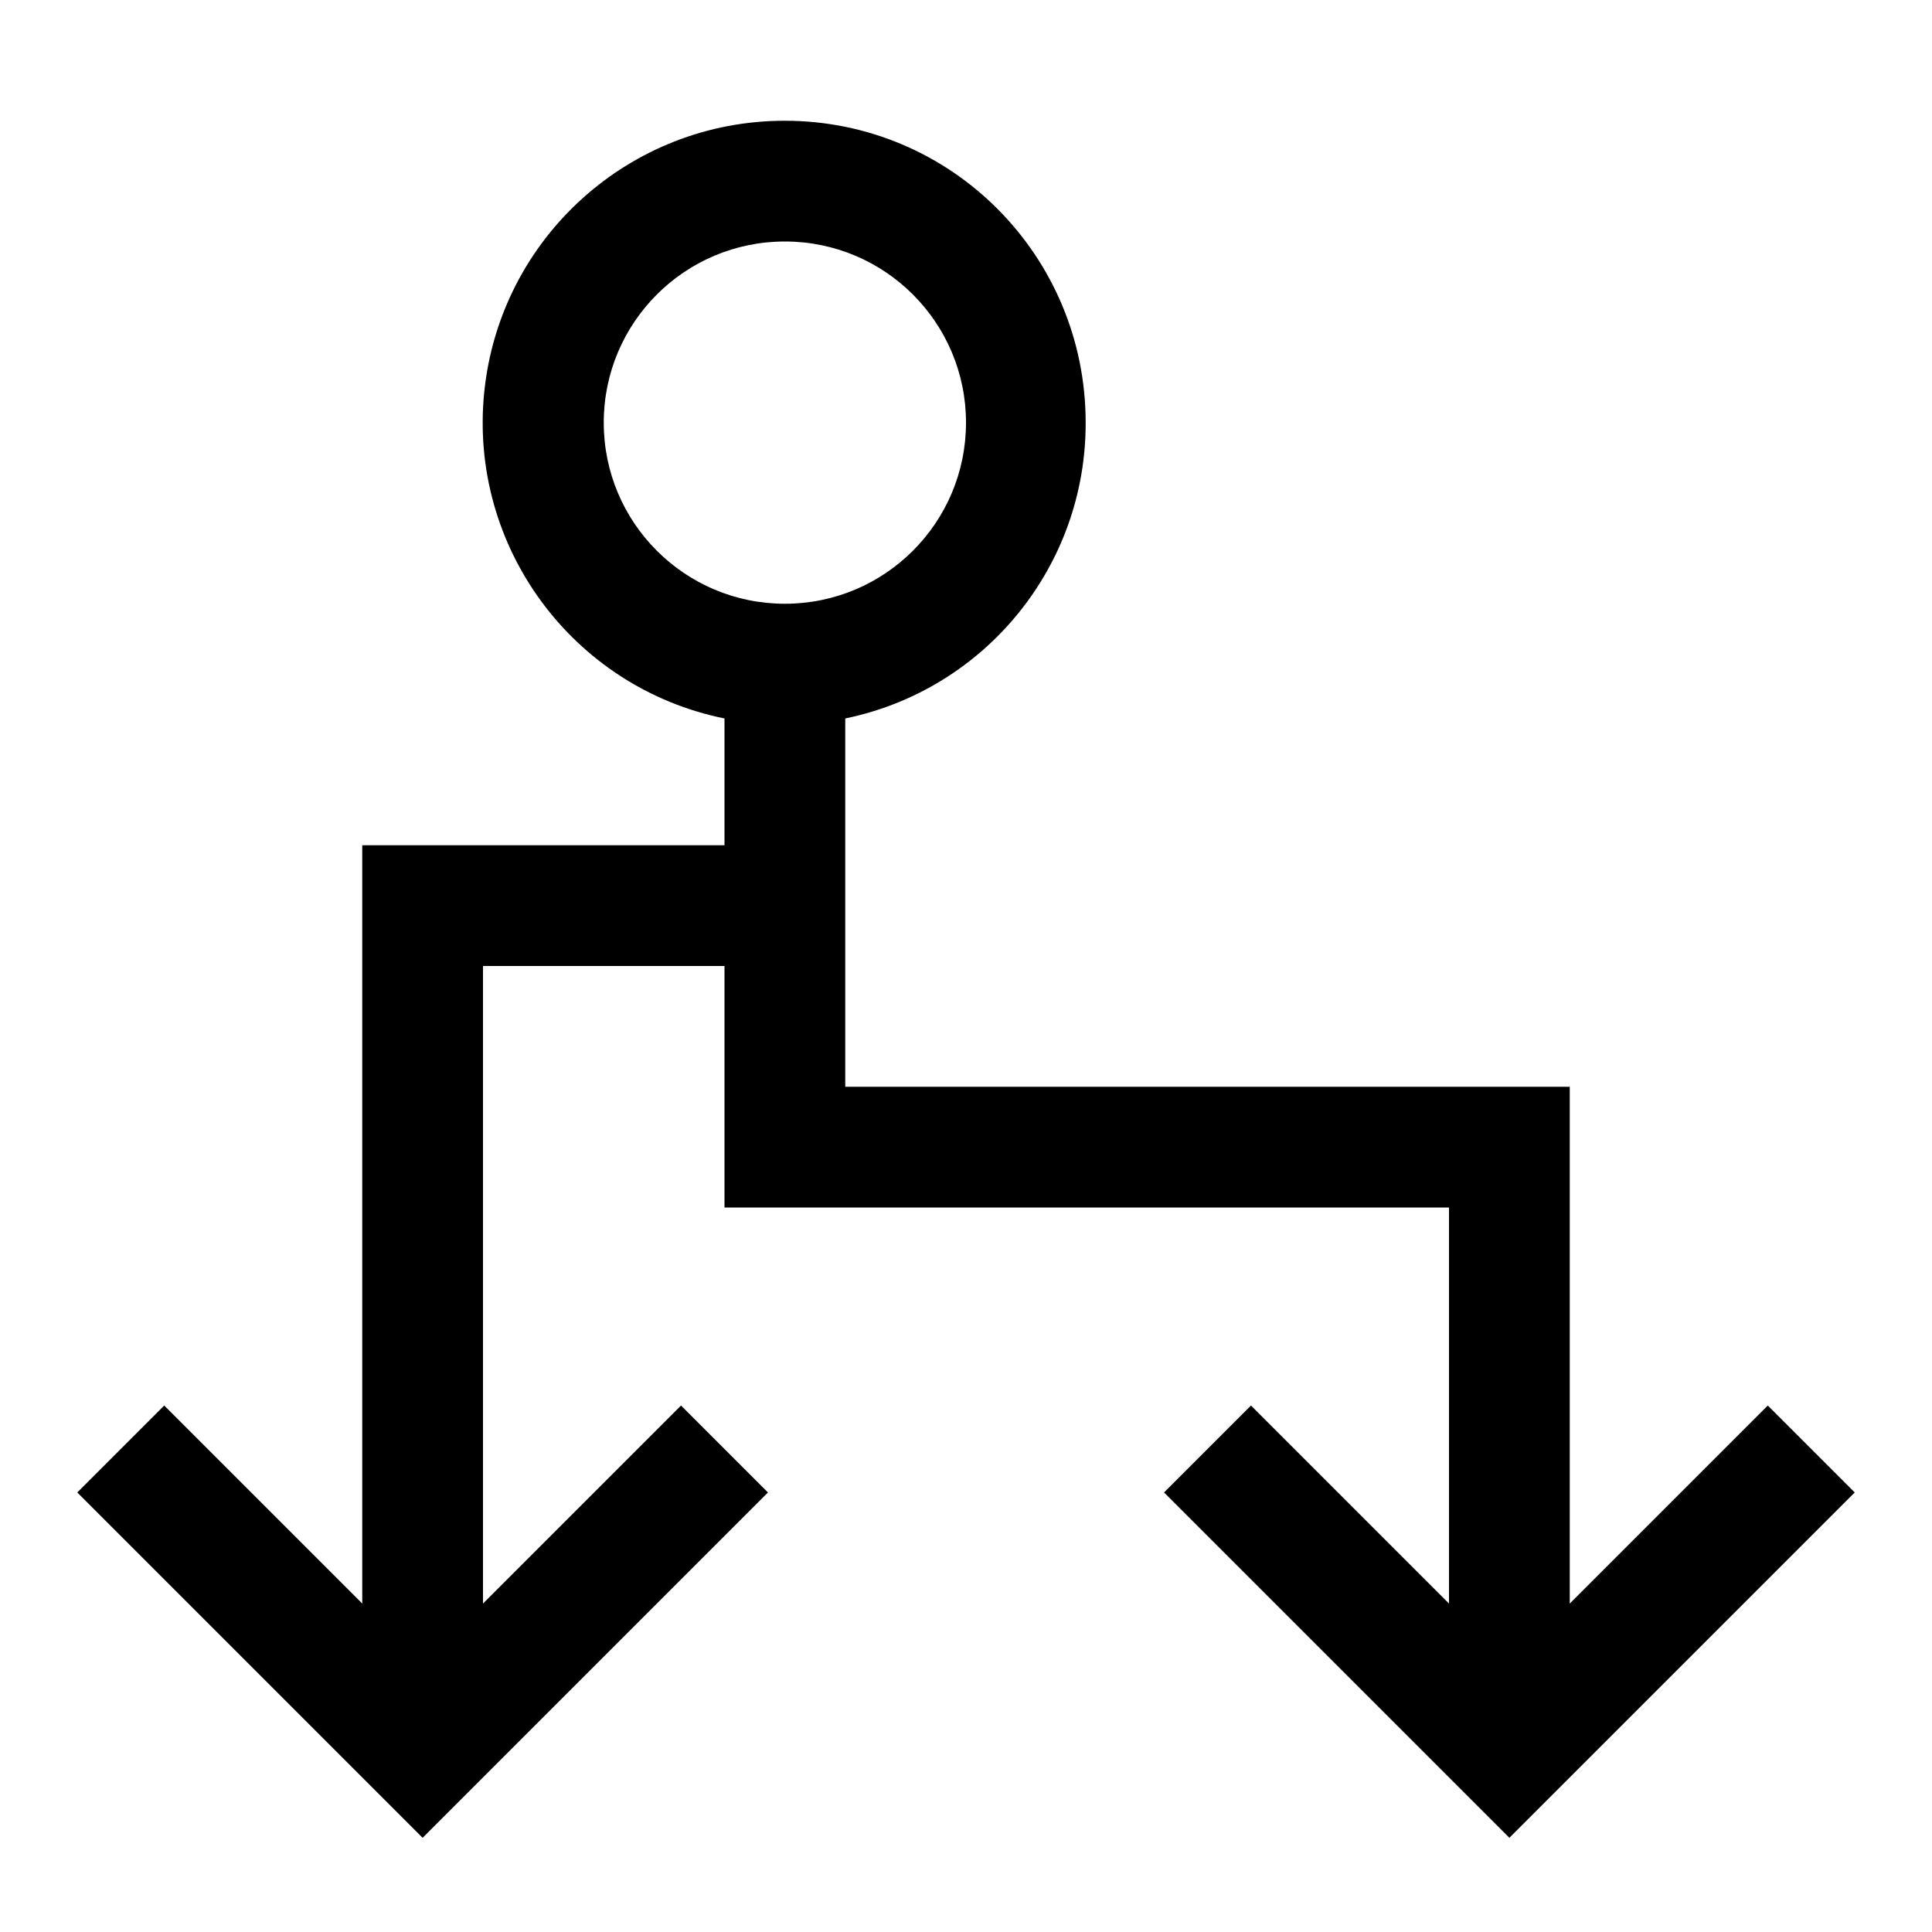
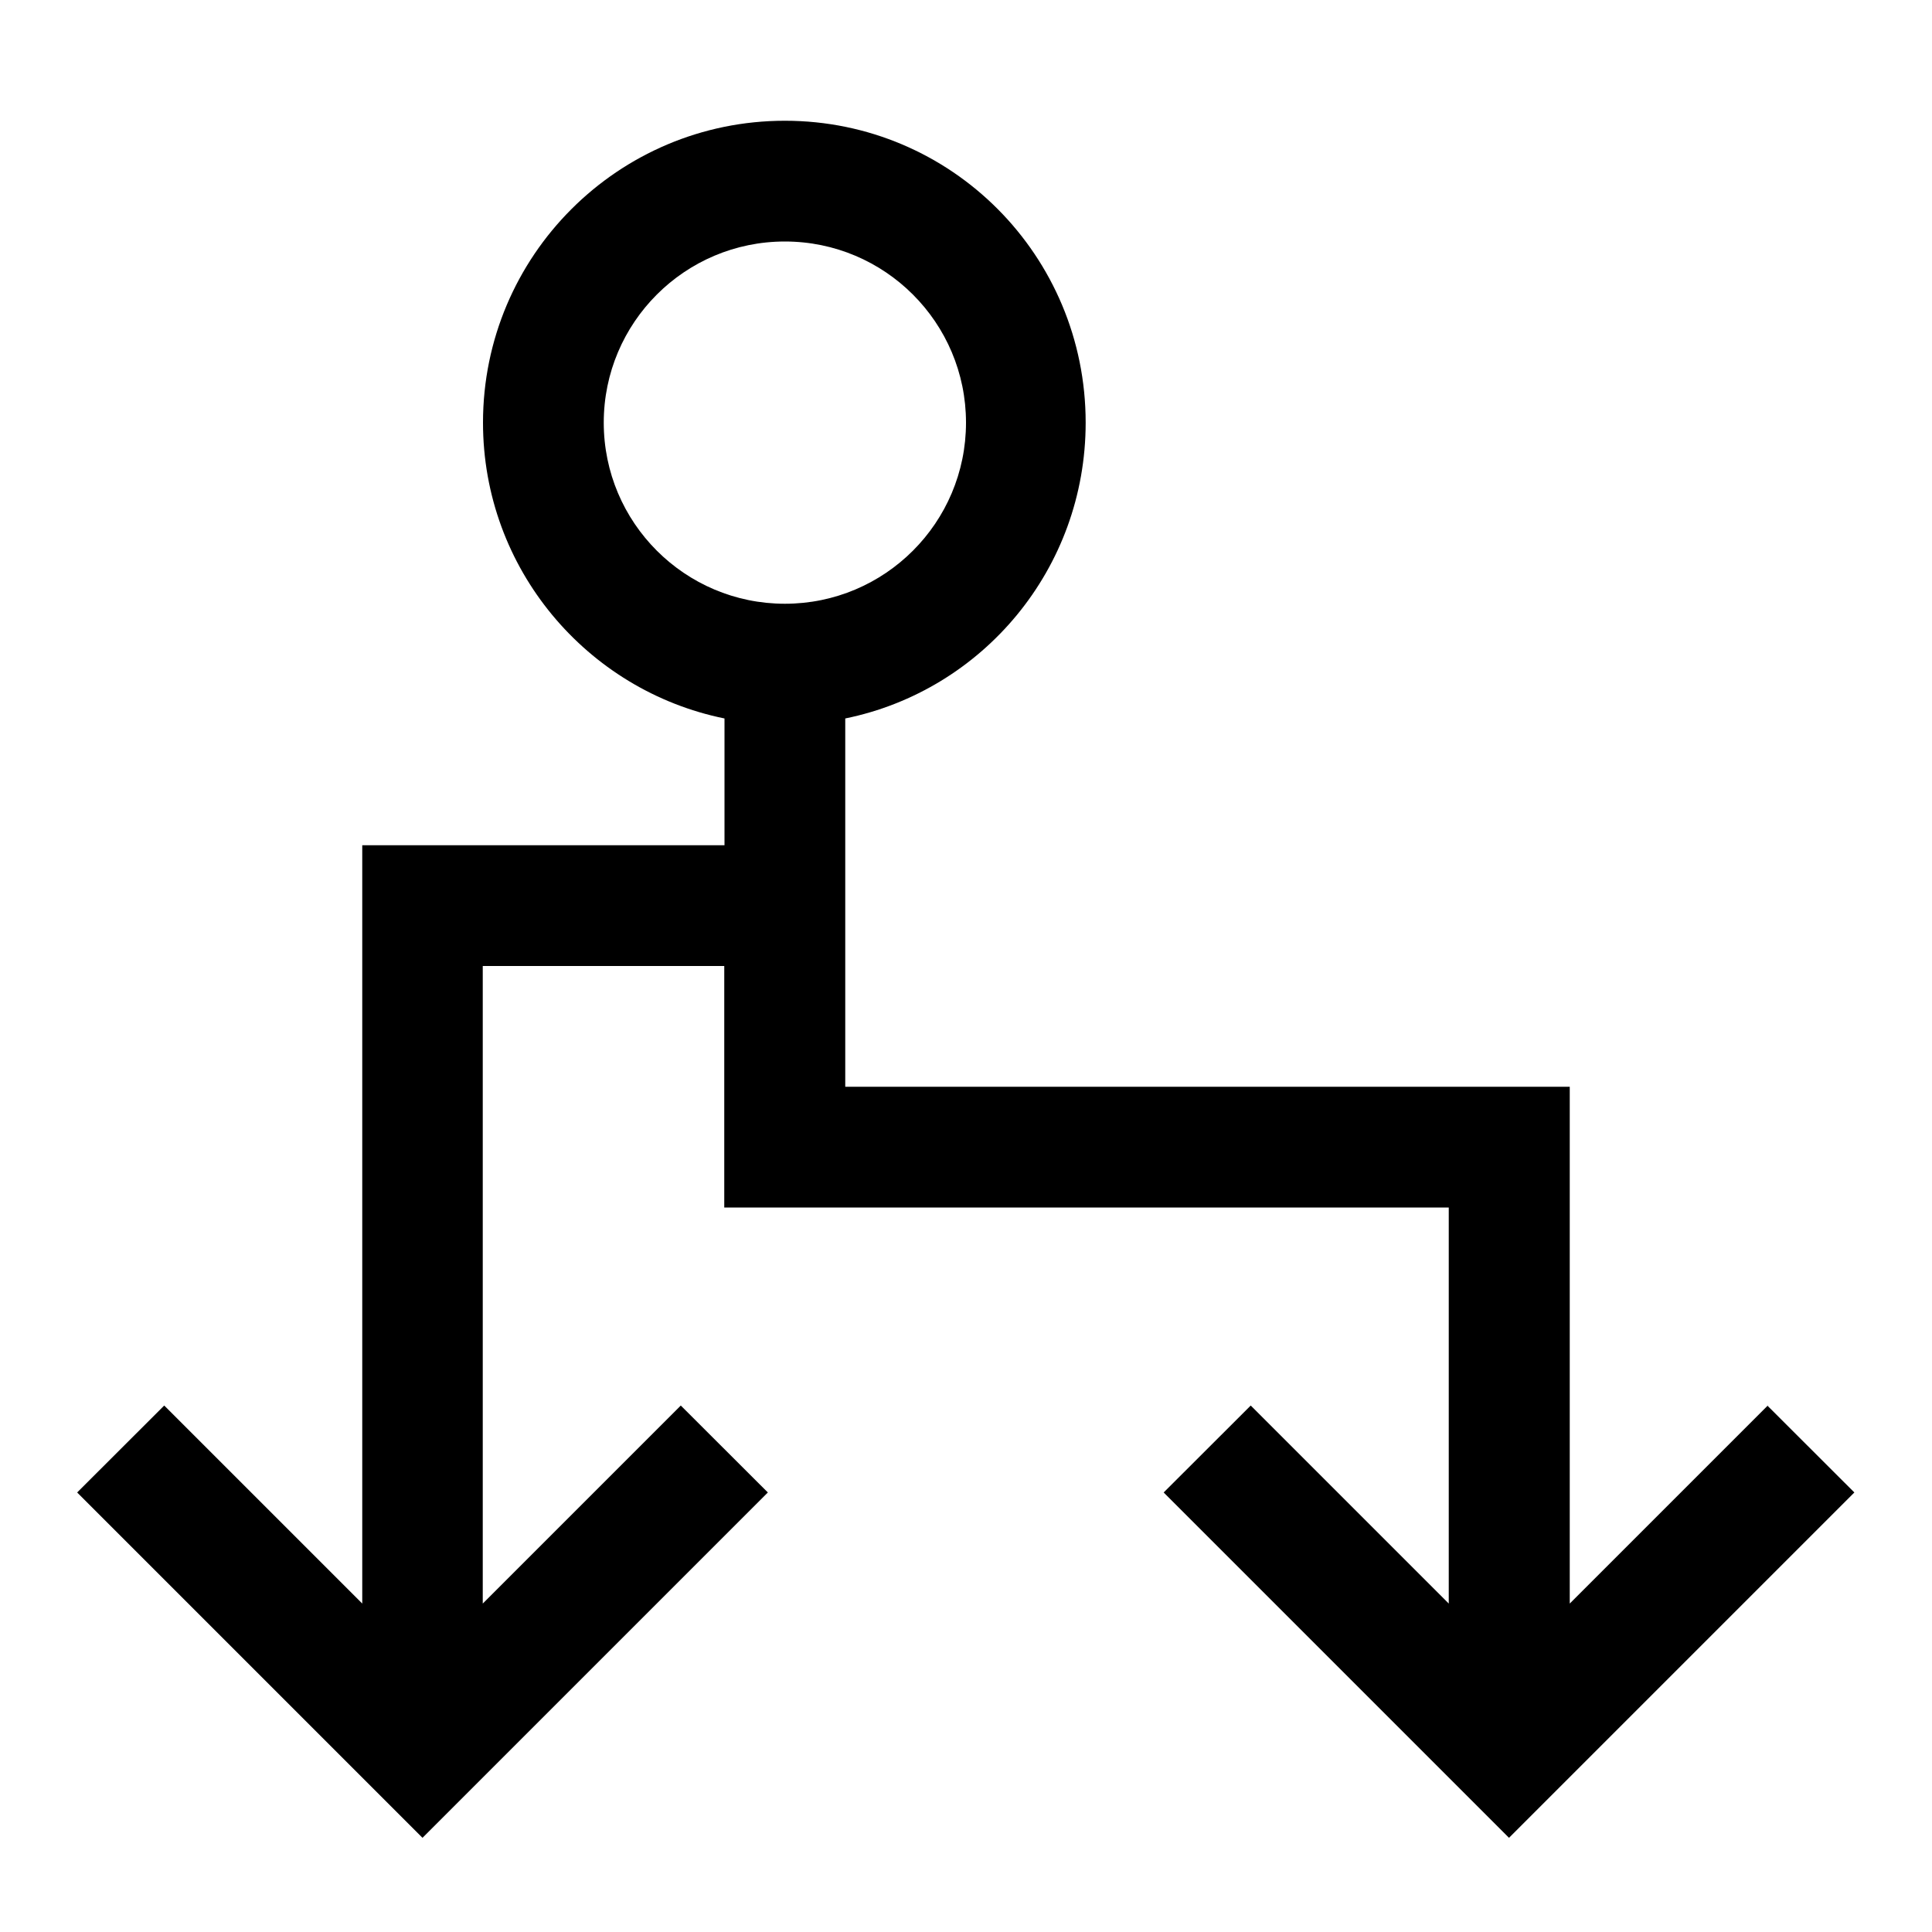
- <svg xmlns="http://www.w3.org/2000/svg" viewBox="0 0 16 16">
-   <path fill="none" d="M0 0h16v16H0z" />
-   <path d="M14.64 11.64 13 13.28V9H7V5.95A2.495 2.495 0 0 0 8.991 3.5C8.991 2.12 7.881 1 6.5 1A2.5 2.5 0 0 0 6 5.95V7H3v6.28l-1.64-1.64-.72.72 2.86 2.86 2.86-2.86-.72-.72L4 13.28V8h2v2h6v3.28l-1.64-1.64-.72.72 2.86 2.86 2.86-2.86zM5 3.5a1.5 1.5 0 1 1 3 0 1.5 1.5 0 0 1-3 0" />
+ <svg xmlns="http://www.w3.org/2000/svg" id="icons" viewBox="0 0 16 16">
+   <rect width="16" height="16" fill="none" />
+   <path d="M14.64,11.64l-1.64,1.64v-4.28h-6v-3.05c1.139-.232,1.991-1.24,1.991-2.45,0-1.381-1.11-2.5-2.491-2.5s-2.5,1.119-2.5,2.5c0,1.209.859,2.218,2,2.45v1.05h-3v6.28l-1.64-1.64-.721.72,2.86,2.86,2.86-2.86-.721-.72-1.64,1.64v-5.28h2v2h6v3.28l-1.64-1.64-.721.72,2.86,2.86,2.86-2.86-.721-.72ZM5,3.5c0-.828.672-1.5,1.5-1.5s1.5.672,1.5,1.5-.672,1.5-1.5,1.5-1.5-.672-1.5-1.5Z" />
</svg>
